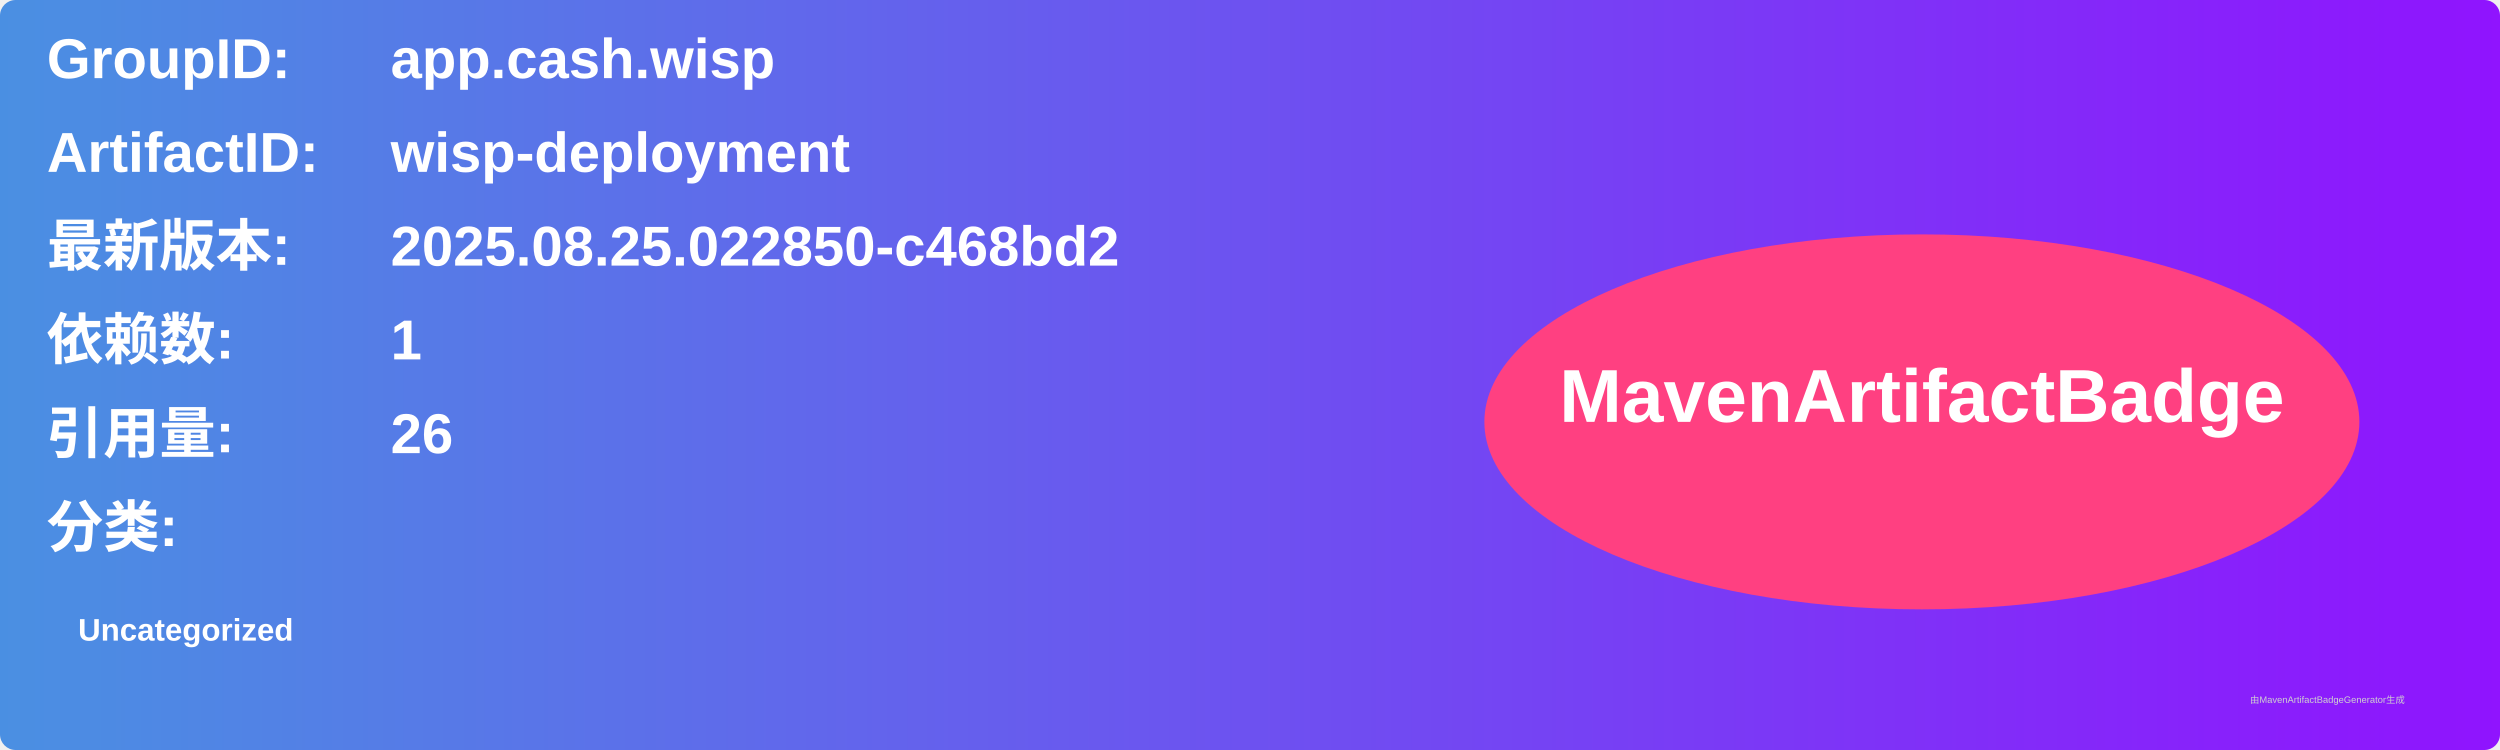
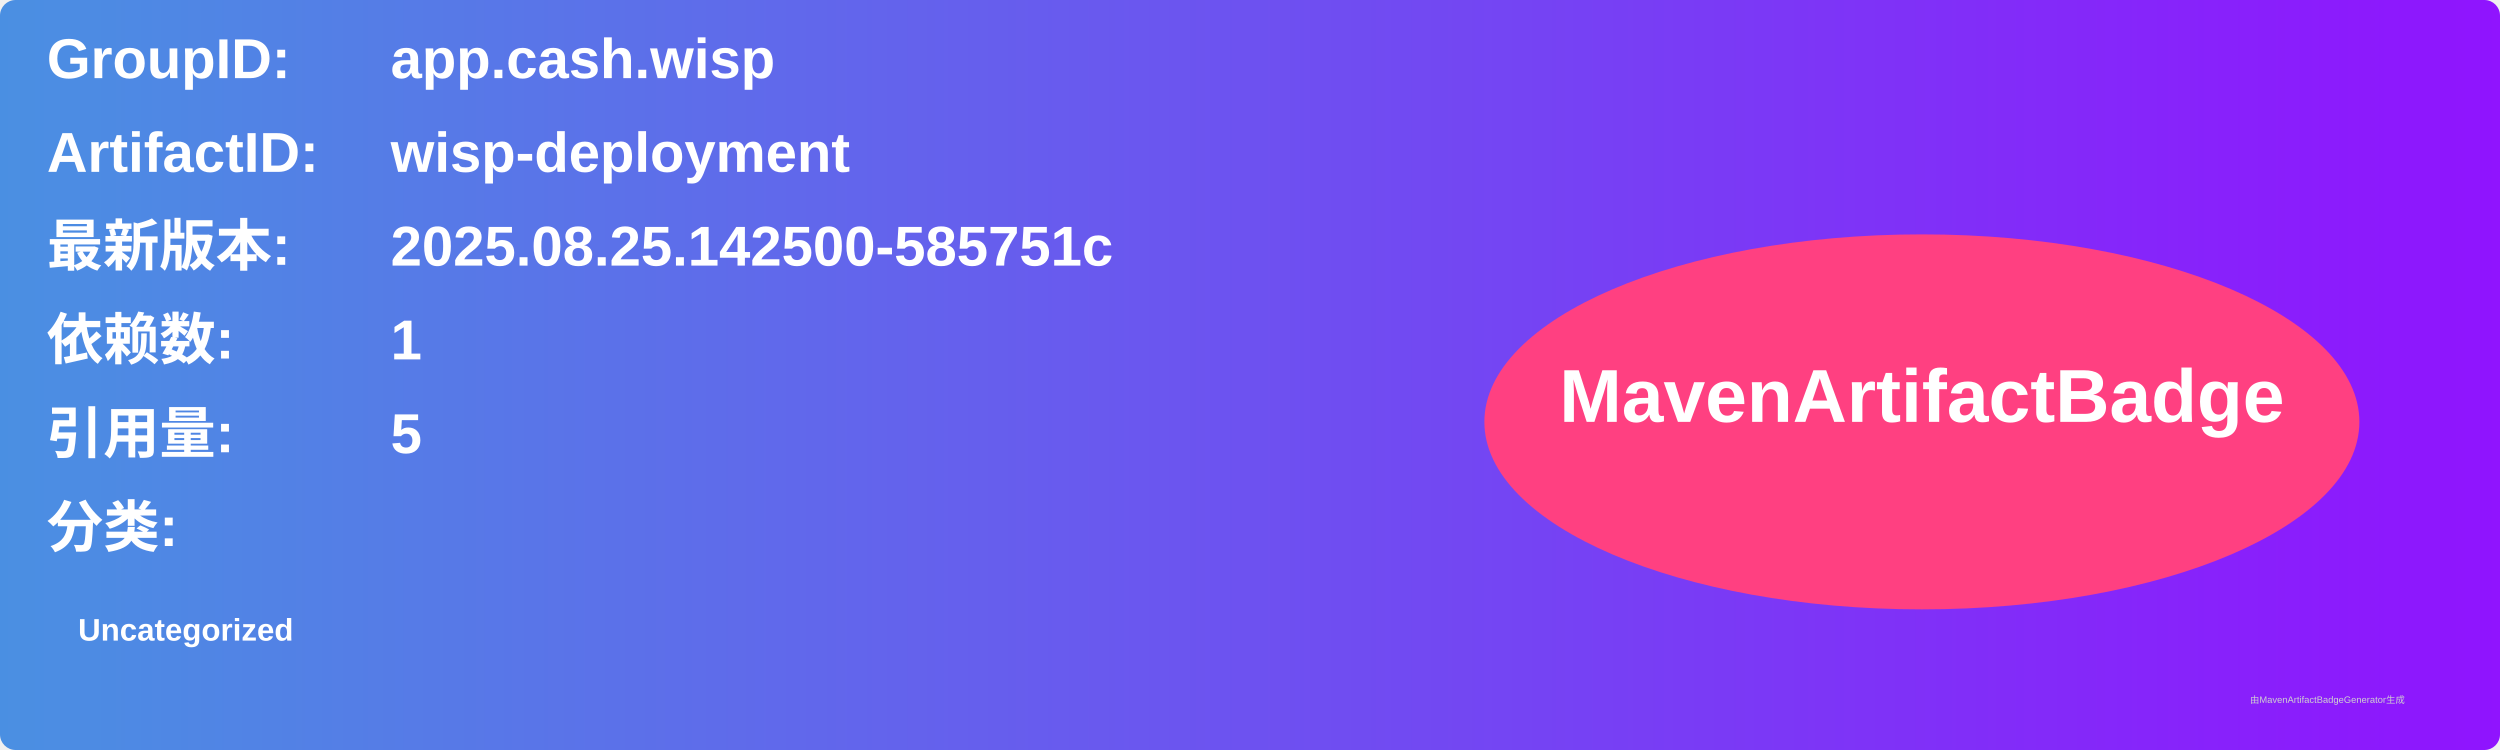
<svg xmlns="http://www.w3.org/2000/svg" width="800" height="240" viewBox="0 0 800 240">
  <linearGradient id="grad" x1="0%" y1="0%" x2="100%" y2="0%">
    <stop offset="0%" stop-color="#4a90e2" />
    <stop offset="100%" stop-color="#9013fe" />
  </linearGradient>
  <rect width="100%" height="100%" rx="5" ry="5" fill="url(#grad)" />
  <g transform="translate(15, 15)">
    <text x="0" y="10" font-family="Arial" font-size="18" fill="white" font-weight="bold" width="260">GroupID:</text>
    <text x="110" y="10" font-family="Arial" font-size="18" fill="white" font-weight="bold" width="460">app.cash.wisp</text>
    <text x="0" y="40" font-family="Arial" font-size="18" fill="white" font-weight="bold" width="260">ArtifactID:</text>
    <text x="110" y="40" font-family="Arial" font-size="18" fill="white" font-weight="bold" width="460">wisp-deployment</text>
    <text x="0" y="70" font-family="Arial" font-size="18" fill="white" font-weight="bold">最新版本:</text>
    <text x="110" y="70" font-family="Arial" font-size="18" fill="white" font-weight="bold">
-       <tspan font-weight="bold">2025.08.25.022850-c468bd2</tspan>
+       <tspan font-weight="bold">2025.08.25.142500-585751c</tspan>
    </text>
    <text x="0" y="100" font-family="Arial" font-size="18" fill="white" font-weight="bold">依赖数: </text>
    <text x="110" y="100" font-family="Arial" font-size="18" fill="white">
      <tspan font-weight="bold">1</tspan>
    </text>
    <text x="0" y="130" font-family="Arial" font-size="18" fill="white" font-weight="bold">引用量: </text>
    <text x="110" y="130" font-family="Arial" font-size="18" fill="white">
-       <tspan font-weight="bold">26</tspan>
+       <tspan font-weight="bold">5</tspan>
    </text>
    <text x="0" y="160" font-family="Arial" font-size="18" fill="white" font-weight="bold">分类:</text>
    <text x="10" y="190" font-family="Arial" font-size="10" fill="white">
      <tspan font-weight="bold">Uncategorized</tspan>
    </text>
    <ellipse cx="600" cy="120" rx="140" ry="60" fill="#ff4081" />
    <text x="600" y="120" text-anchor="middle" font-family="Arial" font-size="24" fill="white" font-weight="bold">MavenArtifactBadge</text>
  </g>
  <text x="720" y="225" font-family="Arial" font-size="3" fill="#d0d0d0">由MavenArtifactBadgeGenerator生成</text>
</svg>
